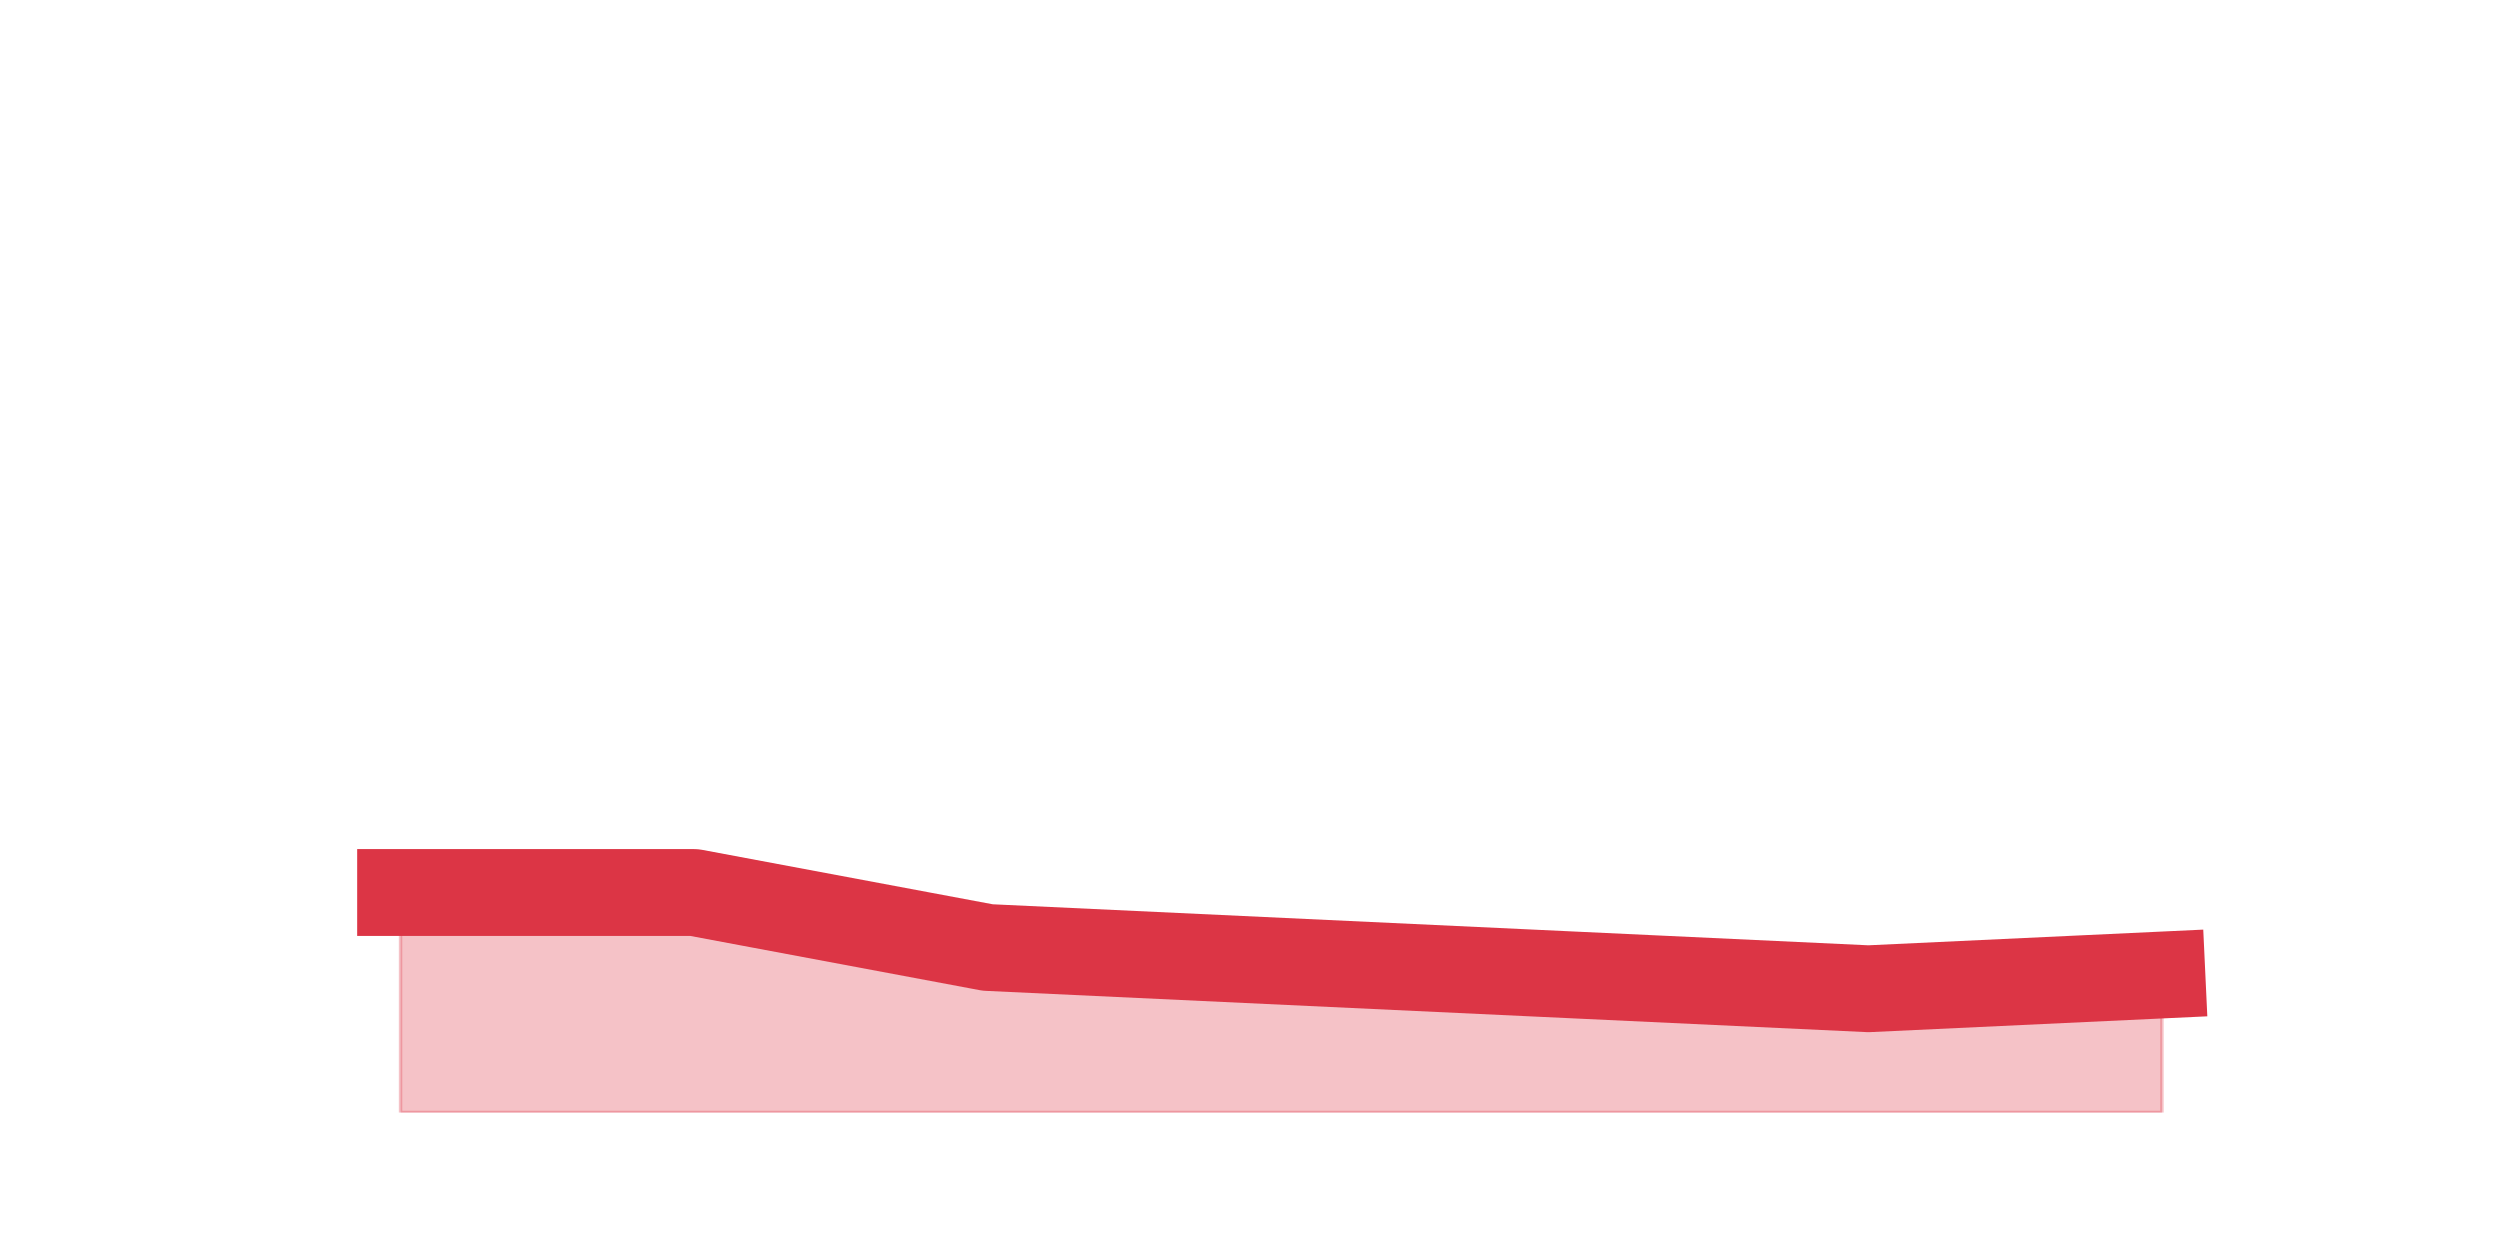
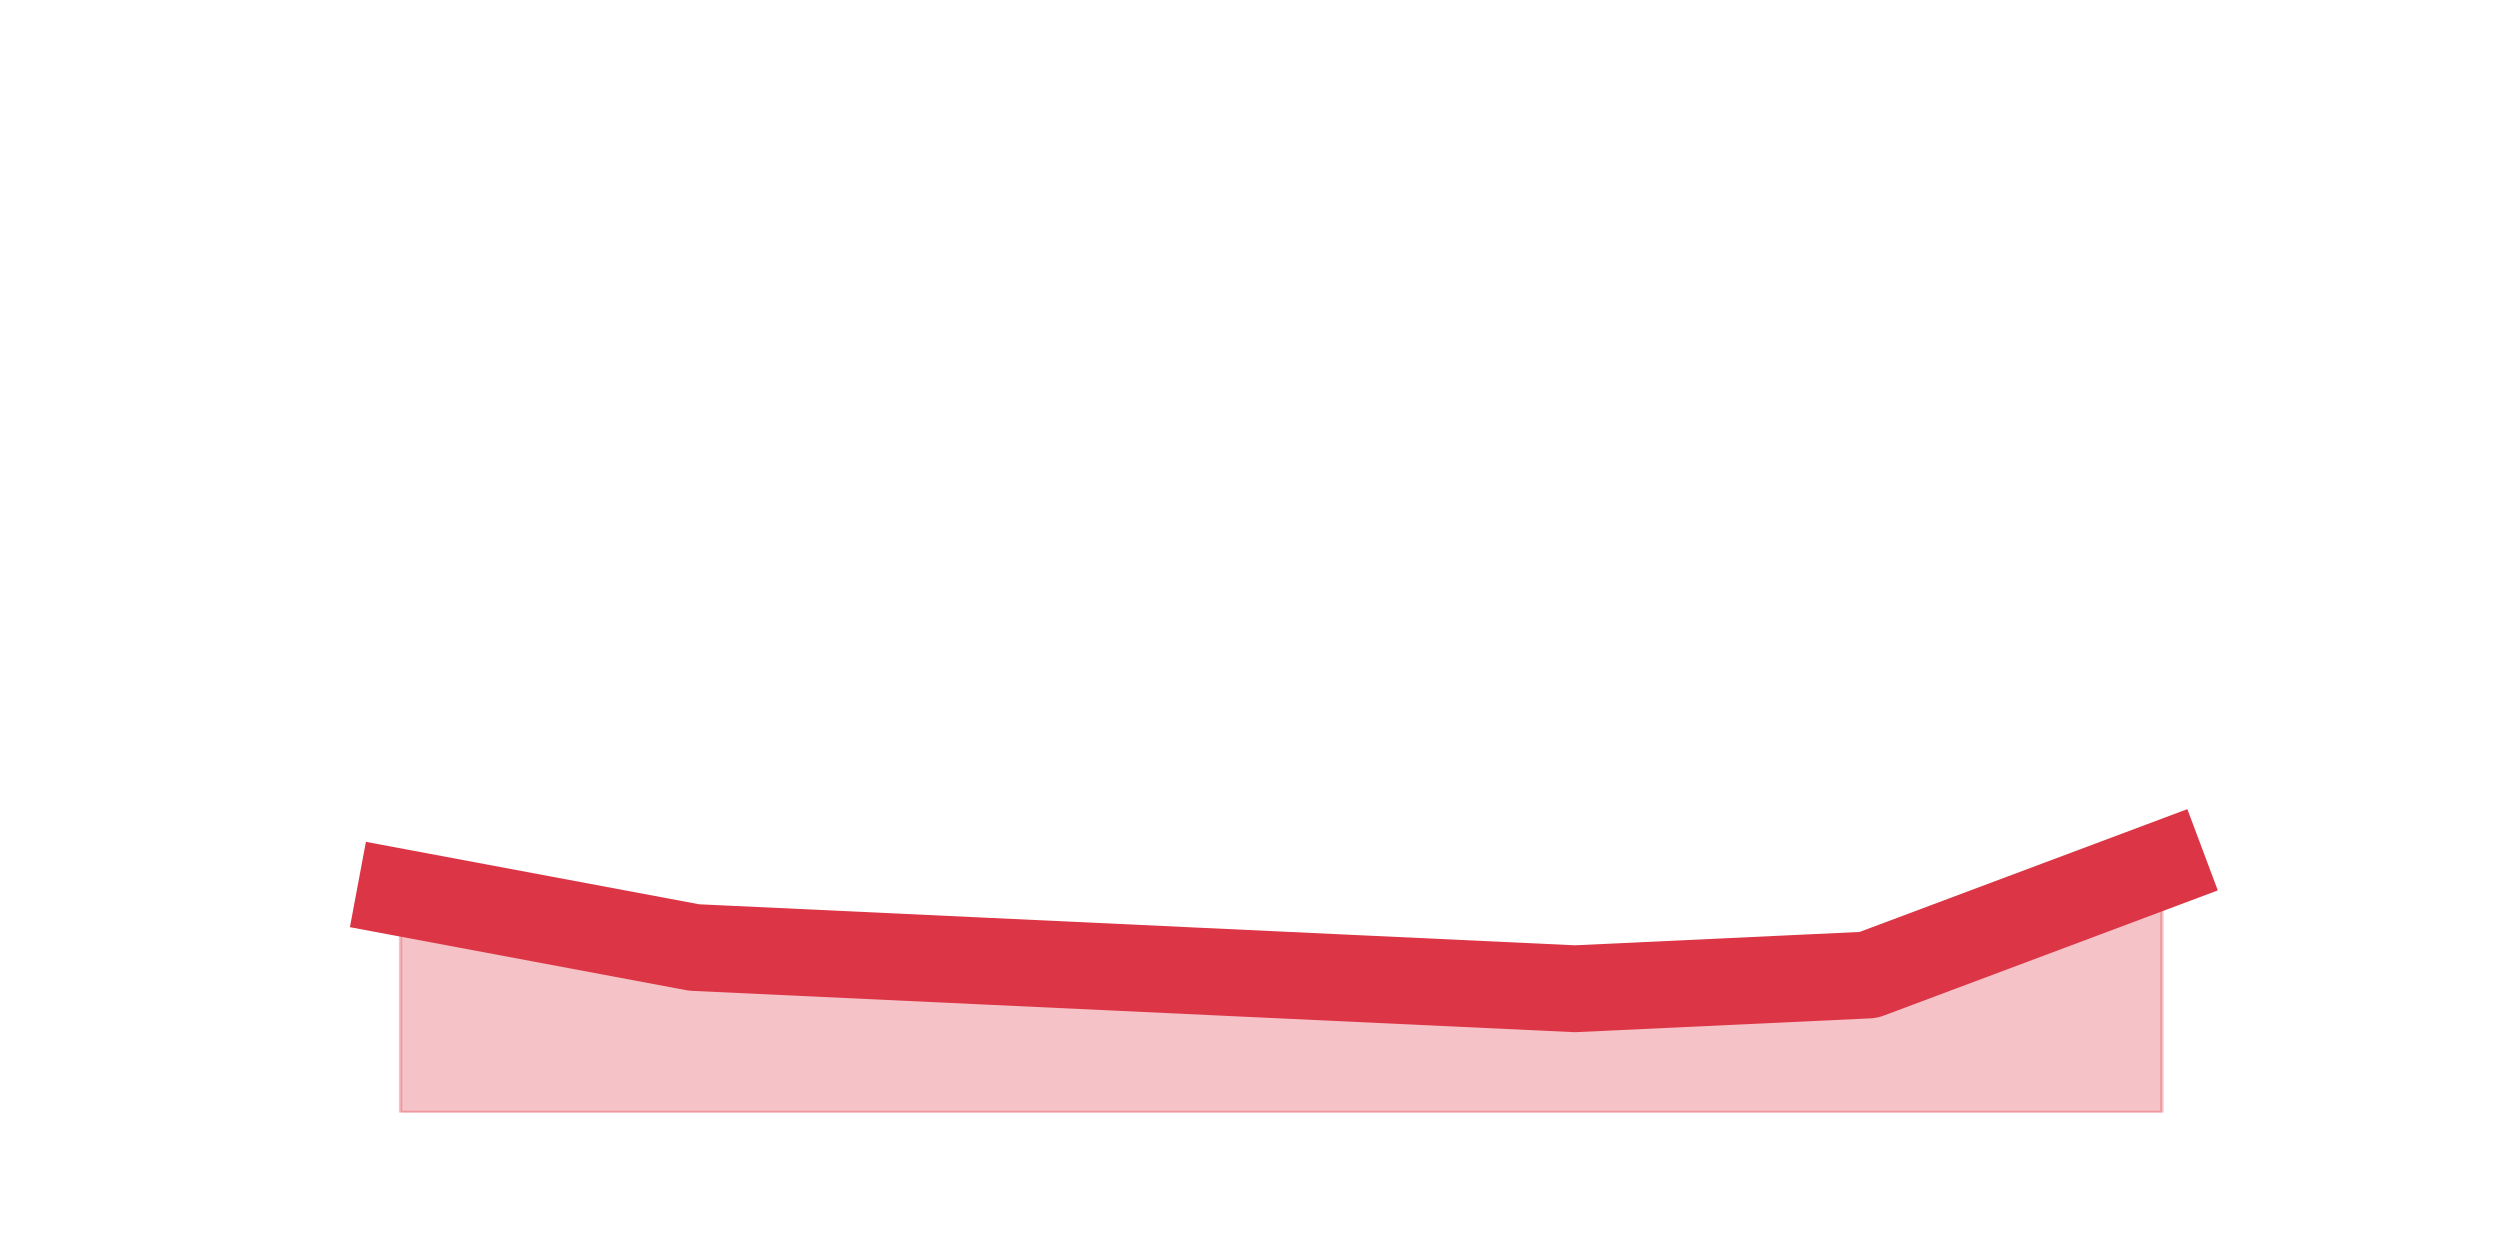
<svg xmlns="http://www.w3.org/2000/svg" xmlns:xlink="http://www.w3.org/1999/xlink" height="360pt" version="1.1" viewBox="0 0 720 360" width="720pt">
  <defs>
    <style type="text/css">*{stroke-linecap:butt;stroke-linejoin:round;}</style>
  </defs>
  <g id="figure_1">
    <g id="patch_1">
      <path d="M 0 360  L 720 360  L 720 0  L 0 0  z " style="fill:none;" />
    </g>
    <g id="axes_1">
      <g id="matplotlib.axis_1" />
      <g id="matplotlib.axis_2" />
      <g id="PolyCollection_1">
        <defs>
-           <path d="M 115.364 -102.96  L 115.364 -39.6  L 199.909 -39.6  L 284.455 -39.6  L 369 -39.6  L 453.545 -39.6  L 538.091 -39.6  L 622.636 -39.6  L 622.636 -79.2  L 622.636 -79.2  L 538.091 -75.24  L 453.545 -79.2  L 369 -83.16  L 284.455 -87.12  L 199.909 -102.96  L 115.364 -102.96  z " id="mb63a2fc2ca" style="stroke:#dc3545;stroke-opacity:0.3;" />
+           <path d="M 115.364 -102.96  L 115.364 -39.6  L 199.909 -39.6  L 284.455 -39.6  L 369 -39.6  L 453.545 -39.6  L 538.091 -39.6  L 622.636 -39.6  L 622.636 -110.88  L 622.636 -110.88  L 538.091 -79.2  L 453.545 -75.24  L 369 -79.2  L 284.455 -83.16  L 199.909 -87.12  L 115.364 -102.96  z " id="m63dfda92c8" style="stroke:#dc3545;stroke-opacity:0.3;" />
        </defs>
-         <g clip-path="url(#p44b51f57a2)">
-           <use style="fill:#dc3545;fill-opacity:0.3;stroke:#dc3545;stroke-opacity:0.3;" x="0" xlink:href="#mb63a2fc2ca" y="360" />
+         <g clip-path="url(#p5c1690b022)">
+           <use style="fill:#dc3545;fill-opacity:0.3;stroke:#dc3545;stroke-opacity:0.3;" x="0" xlink:href="#m63dfda92c8" y="360" />
        </g>
      </g>
      <g id="line2d_1">
-         <path clip-path="url(#p44b51f57a2)" d="M 115.364 257.04  L 199.909 257.04  L 284.455 272.88  L 369 276.84  L 453.545 280.8  L 538.091 284.76  L 622.636 280.8  " style="fill:none;stroke:#dc3545;stroke-linecap:square;stroke-width:25;" />
+         <path clip-path="url(#p5c1690b022)" d="M 115.364 257.04  L 199.909 272.88  L 284.455 276.84  L 369 280.8  L 453.545 284.76  L 538.091 280.8  L 622.636 249.12  " style="fill:none;stroke:#dc3545;stroke-linecap:square;stroke-width:25;" />
      </g>
    </g>
  </g>
  <defs>
-     <clipPath id="p44b51f57a2">
+     <clipPath id="p5c1690b022">
      <rect height="277.2" width="558" x="90" y="43.2" />
    </clipPath>
  </defs>
</svg>
